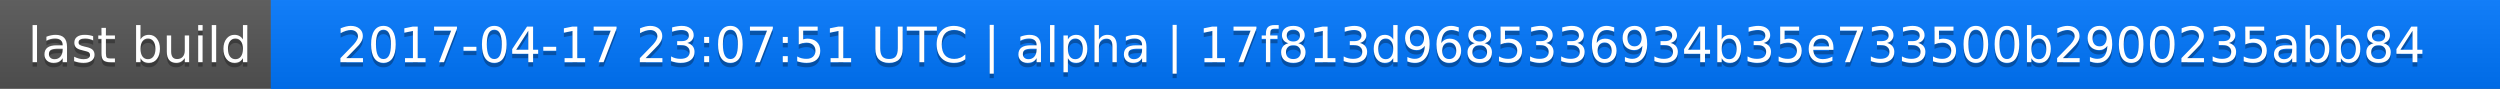
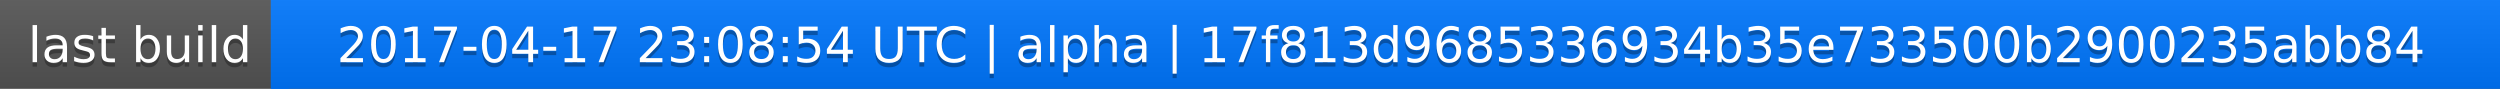
<svg xmlns="http://www.w3.org/2000/svg" width="563" height="20">
  <linearGradient id="a" x2="0" y2="100%">
    <stop offset="0" stop-color="#bbb" stop-opacity=".1" />
    <stop offset="1" stop-opacity=".1" />
  </linearGradient>
  <rect rx="0" width="563" height="20" fill="#555" />
  <rect rx="0" x="61" width="502" height="20" fill="#07f" />
  <path fill="#07f" d="M61 0h4v20h-4z" />
  <rect rx="0" width="563" height="20" fill="url(#a)" />
  <g fill="#fff" text-anchor="middle" font-family="DejaVu Sans,Verdana,Geneva,sans-serif" font-size="11">
    <text x="31.5" y="15" fill="#010101" fill-opacity=".3">last build</text>
    <text x="31.5" y="14">last build</text>
-     <text x="311" y="15" fill="#010101" fill-opacity=".3">2017-04-17 23:07:51 UTC | alpha | 17f813d9685336934b35e733500b2900235abb84</text>
-     <text x="311" y="14">2017-04-17 23:07:51 UTC | alpha | 17f813d9685336934b35e733500b2900235abb84</text>
+     <text x="311" y="15" fill="#010101" fill-opacity=".3">2017-04-17 23:08:54 UTC | alpha | 17f813d9685336934b35e733500b2900235abb84</text>
+     <text x="311" y="14">2017-04-17 23:08:54 UTC | alpha | 17f813d9685336934b35e733500b2900235abb84</text>
  </g>
</svg>
